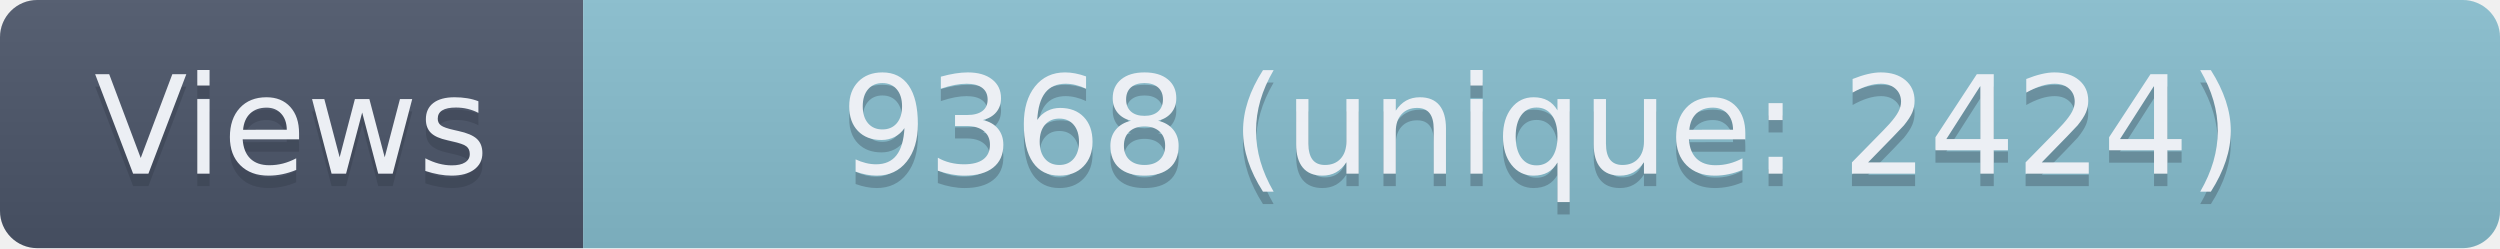
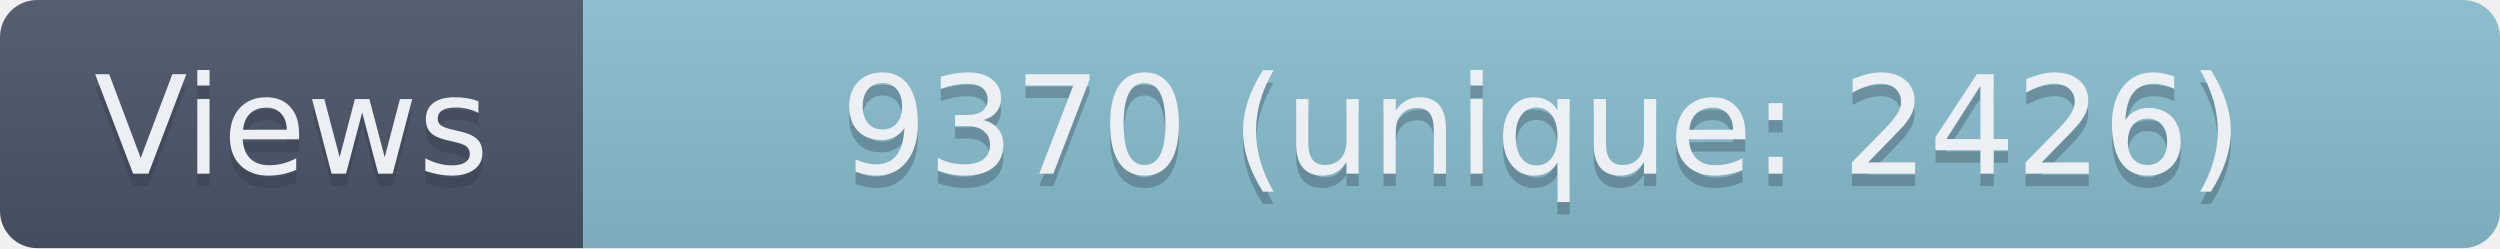
- <svg xmlns="http://www.w3.org/2000/svg" width="201.5" height="20" role="img" aria-label="Views: 9368 (unique: 2424)">
+ <svg xmlns="http://www.w3.org/2000/svg" width="201.5" height="20" role="img" aria-label="Views: 9370 (unique: 2426)">
  <linearGradient id="s" x2="0" y2="100%">
    <stop offset="0" stop-color="#bbb" stop-opacity=".1" />
    <stop offset="1" stop-opacity=".1" />
  </linearGradient>
  <clipPath id="r">
    <rect width="201.5" height="20" rx="3" fill="#fff" />
  </clipPath>
  <g clip-path="url(#r)">
    <rect width="47" height="20" fill="#4C566A" />
    <rect x="47" width="154.5" height="20" fill="#88C0D0" />
    <rect width="201.5" height="20" fill="url(#s)" />
  </g>
  <g fill="#ECEFF4" text-anchor="middle" font-family="Verdana,Geneva,DejaVu Sans,sans-serif" text-rendering="geometricPrecision" font-size="110">
    <text aria-hidden="true" x="235" y="150" fill="#2E3440" fill-opacity=".3" transform="scale(.1)" textLength="370">Views</text>
    <text x="235" y="140" transform="scale(.1)" textLength="370">Views</text>
-     <text aria-hidden="true" x="1242.5" y="150" fill="#2E3440" fill-opacity=".3" transform="scale(.1)" textLength="1445">9368 (unique: 2424)</text>
-     <text x="1242.5" y="140" transform="scale(.1)" textLength="1445">9368 (unique: 2424)</text>
+     <text aria-hidden="true" x="1242.5" y="150" fill="#2E3440" fill-opacity=".3" transform="scale(.1)" textLength="1445">9370 (unique: 2426)</text>
+     <text x="1242.5" y="140" transform="scale(.1)" textLength="1445">9370 (unique: 2426)</text>
  </g>
</svg>
